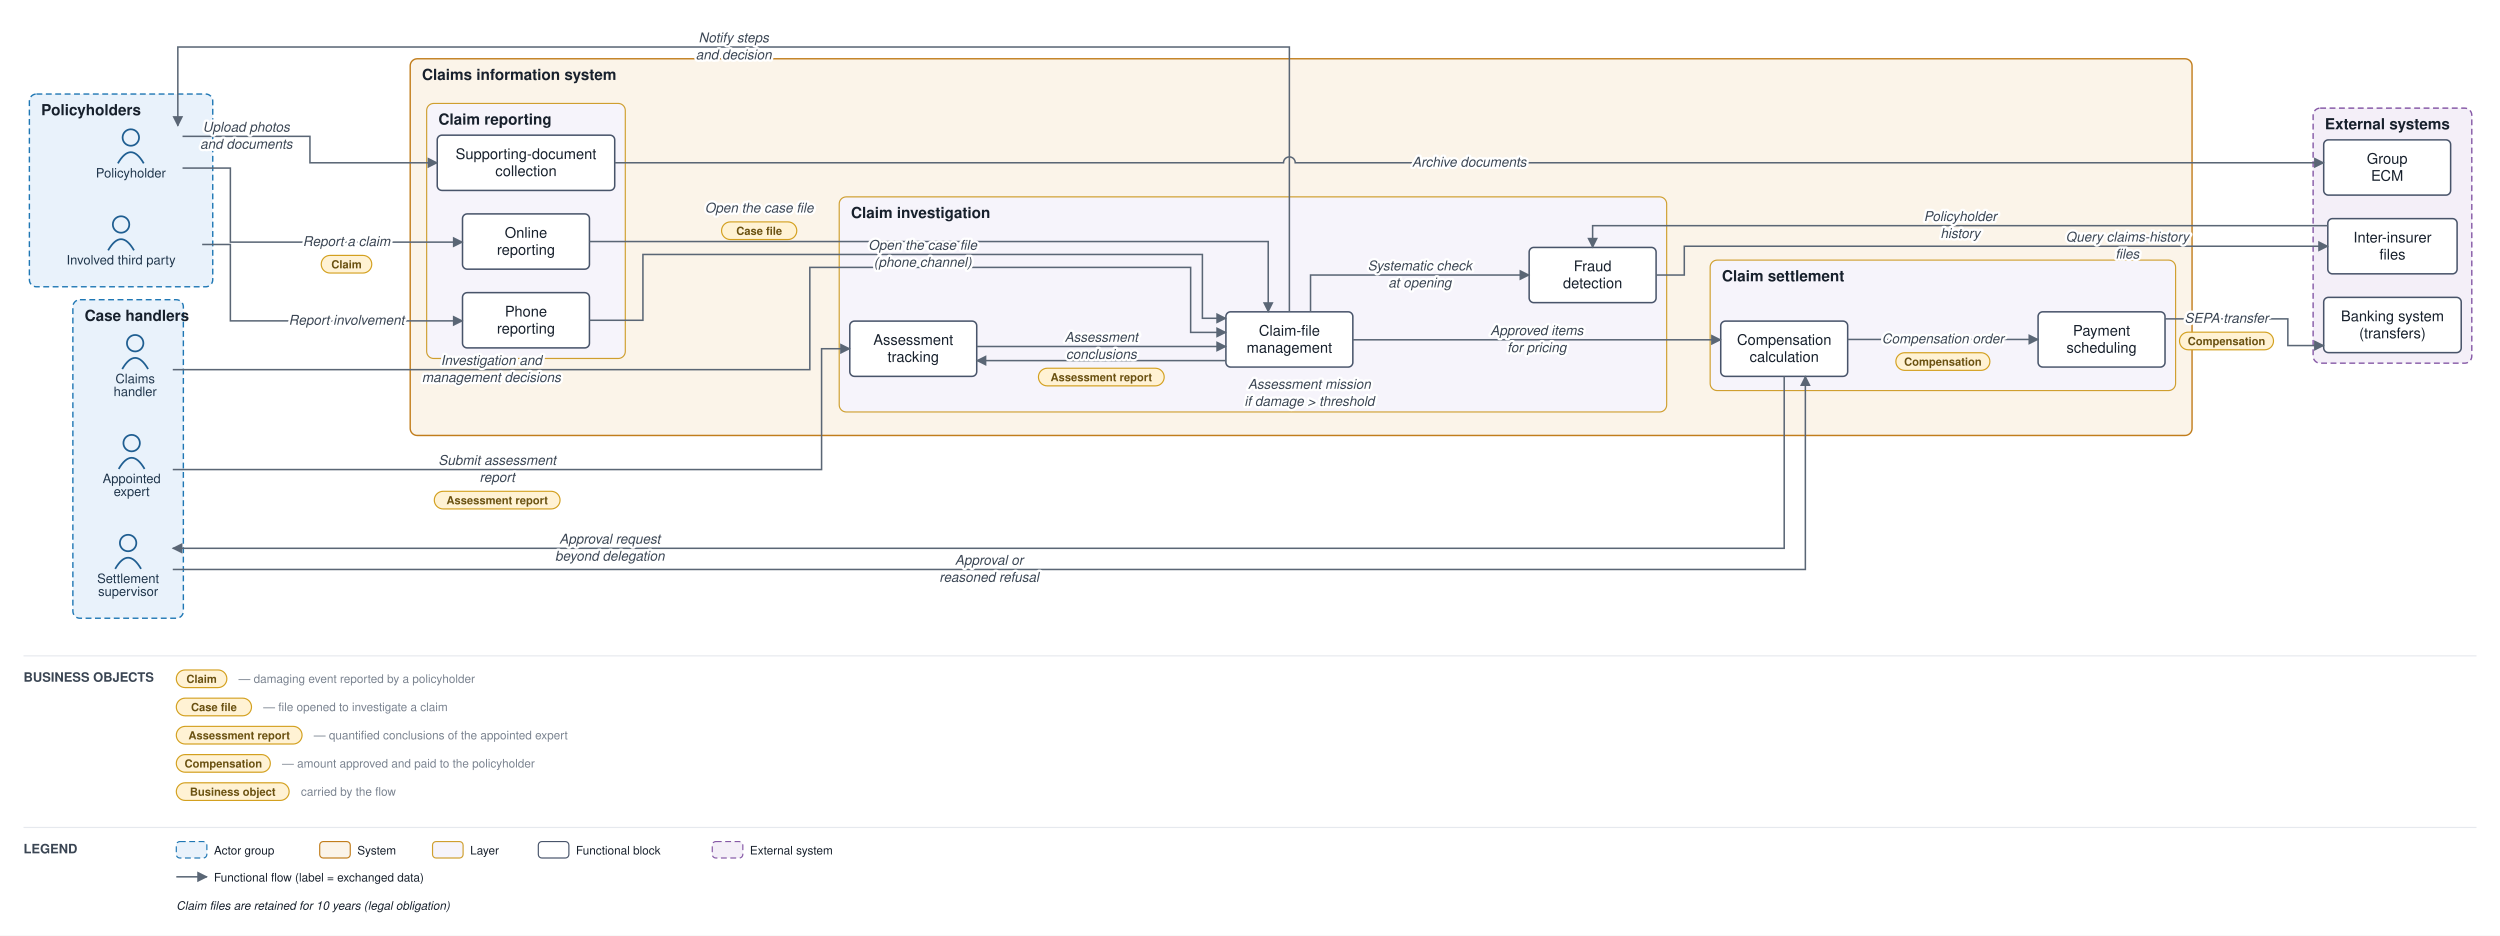
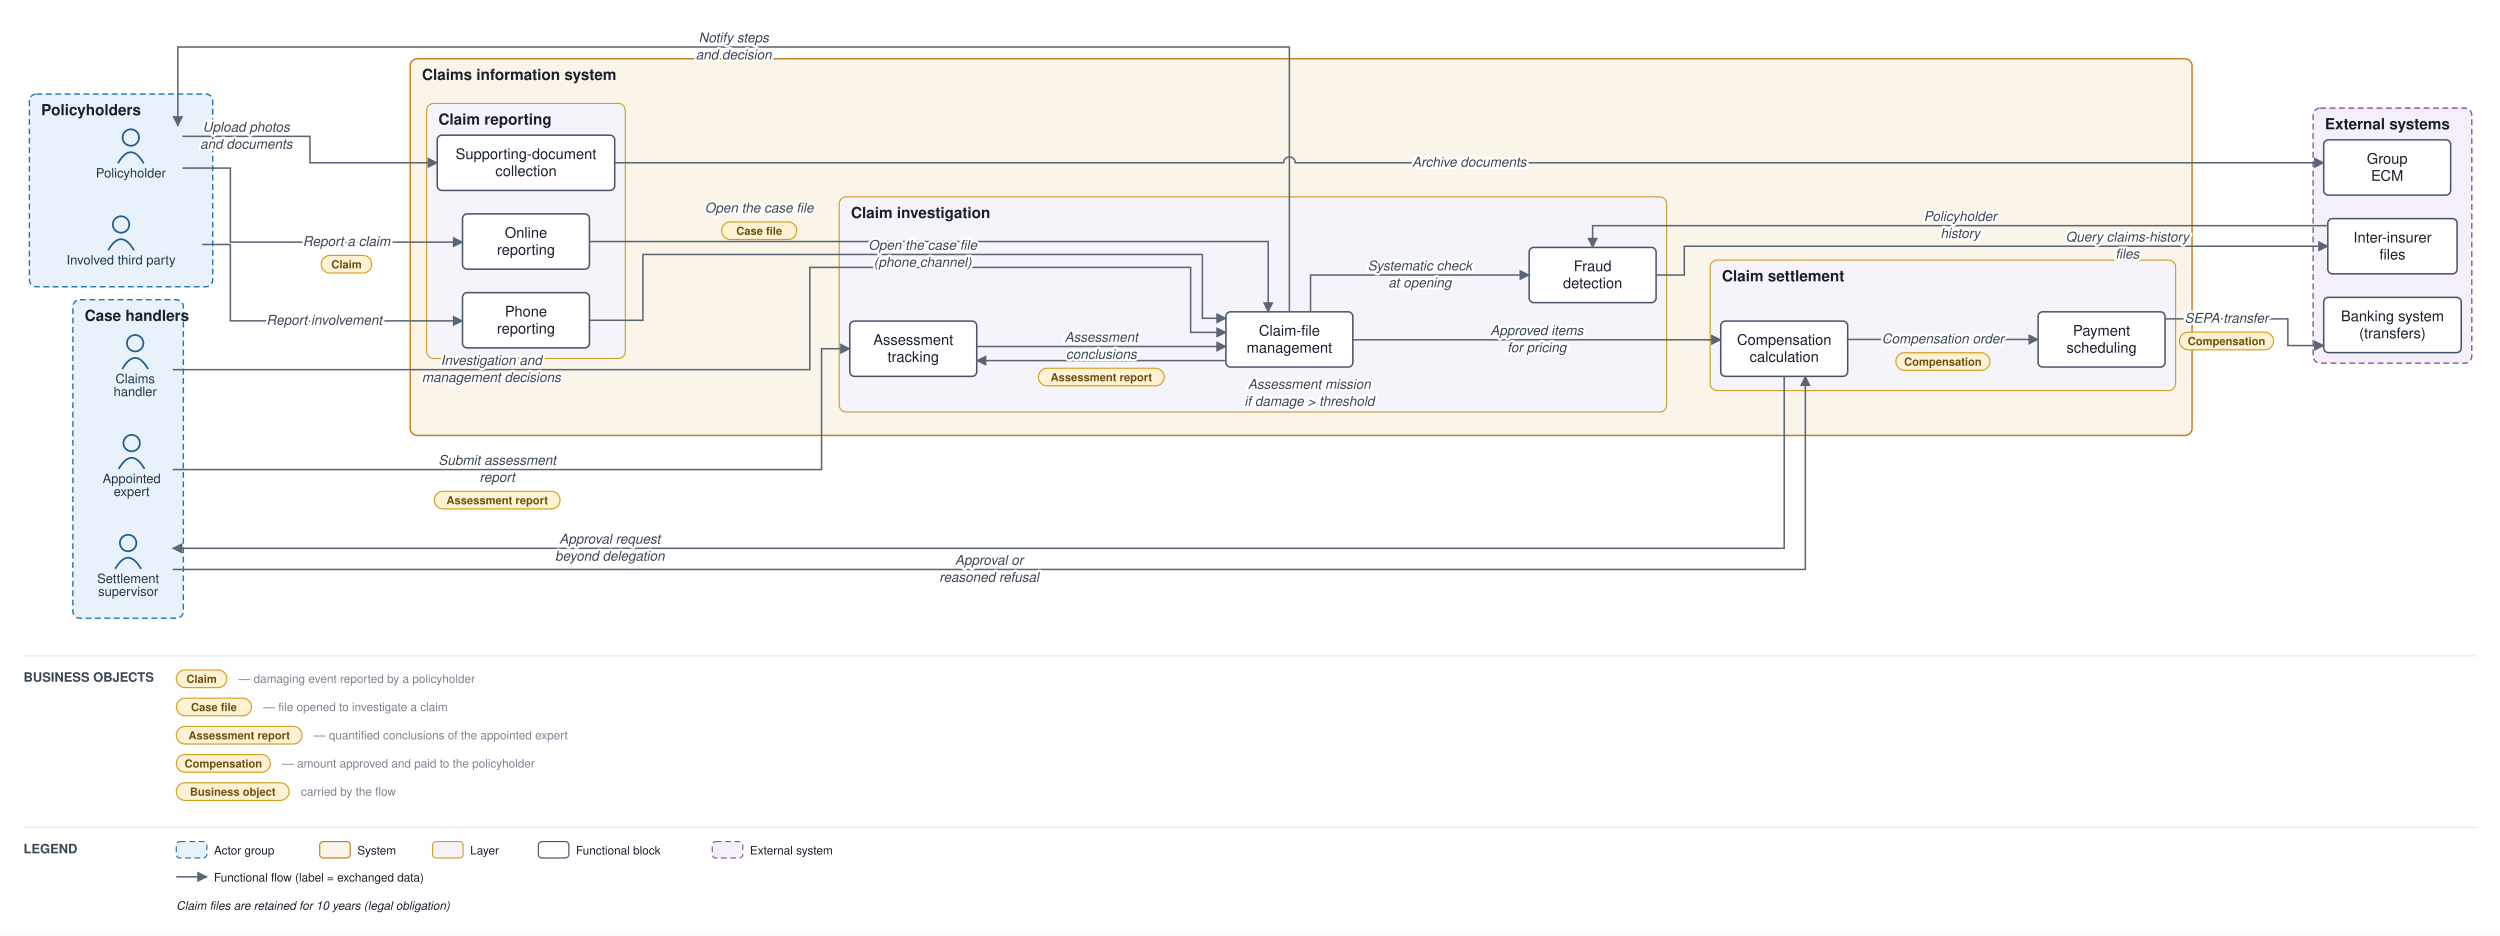
<svg xmlns="http://www.w3.org/2000/svg" viewBox="0 0 2127 796" font-family="Helvetica,Arial,sans-serif">
  <defs>
    <marker id="arr" viewBox="0 0 10 10" refX="9" refY="5" markerWidth="7" markerHeight="7" orient="auto-start-reverse">
      <path d="M0,0 L10,5 L0,10 z" fill="#5a6675" />
    </marker>
  </defs>
  <rect width="2127" height="796" fill="#ffffff" />
  <rect x="25" y="80" width="156" height="164" rx="6" fill="#e9f2fb" stroke="#1f77b4" stroke-width="1.2" stroke-dasharray="5 3" />
  <text x="35" y="98" font-size="13" font-weight="bold" fill="#17202c">Policyholders</text>
  <rect x="62" y="255" width="94" height="271" rx="6" fill="#e9f2fb" stroke="#1f77b4" stroke-width="1.2" stroke-dasharray="5 3" />
  <text x="72" y="273" font-size="13" font-weight="bold" fill="#17202c">Case handlers</text>
  <rect x="349" y="50" width="1516" height="320.5" rx="6" fill="#fbf4e9" stroke="#c17d1c" stroke-width="1.2" />
  <text x="359" y="68" font-size="13" font-weight="bold" fill="#17202c">Claims information system</text>
  <rect x="363" y="88" width="169" height="217" rx="6" fill="#f6f4fb" stroke="#cf9f2f" stroke-width="1" />
  <text x="373" y="106" font-size="13" font-weight="bold" fill="#17202c">Claim reporting</text>
  <rect x="714" y="167.5" width="704" height="183" rx="6" fill="#f6f4fb" stroke="#cf9f2f" stroke-width="1" />
  <text x="724" y="185.5" font-size="13" font-weight="bold" fill="#17202c">Claim investigation</text>
  <rect x="1455" y="221.3" width="396" height="111" rx="6" fill="#f6f4fb" stroke="#cf9f2f" stroke-width="1" />
  <text x="1465" y="239.3" font-size="13" font-weight="bold" fill="#17202c">Claim settlement</text>
  <rect x="1968" y="92" width="135" height="217" rx="6" fill="#f4eff8" stroke="#8659a6" stroke-width="1.2" stroke-dasharray="5 3" />
  <text x="1978" y="110" font-size="13" font-weight="bold" fill="#17202c">External systems</text>
  <circle cx="111.3" cy="117" r="7" fill="none" stroke="#1f5e91" stroke-width="1.5" />
  <path d="M 100.3 139 q 11 -19 22 0" fill="none" stroke="#1f5e91" stroke-width="1.5" />
  <text x="111.3" y="151" font-size="11" text-anchor="middle" fill="#20364c">Policyholder</text>
  <circle cx="103" cy="191" r="7" fill="none" stroke="#1f5e91" stroke-width="1.5" />
  <path d="M 92 213 q 11 -19 22 0" fill="none" stroke="#1f5e91" stroke-width="1.5" />
  <text x="103" y="225" font-size="11" text-anchor="middle" fill="#20364c">Involved third party</text>
  <circle cx="115" cy="292" r="7" fill="none" stroke="#1f5e91" stroke-width="1.5" />
  <path d="M 104 314 q 11 -19 22 0" fill="none" stroke="#1f5e91" stroke-width="1.5" />
  <text x="115" y="326" font-size="11" text-anchor="middle" fill="#20364c">Claims</text>
  <text x="115" y="337" font-size="11" text-anchor="middle" fill="#20364c">handler</text>
  <circle cx="112" cy="377" r="7" fill="none" stroke="#1f5e91" stroke-width="1.5" />
  <path d="M 101 399 q 11 -19 22 0" fill="none" stroke="#1f5e91" stroke-width="1.5" />
  <text x="112" y="411" font-size="11" text-anchor="middle" fill="#20364c">Appointed</text>
  <text x="112" y="422" font-size="11" text-anchor="middle" fill="#20364c">expert</text>
  <circle cx="109" cy="462" r="7" fill="none" stroke="#1f5e91" stroke-width="1.5" />
  <path d="M 98 484 q 11 -19 22 0" fill="none" stroke="#1f5e91" stroke-width="1.5" />
  <text x="109" y="496" font-size="11" text-anchor="middle" fill="#20364c">Settlement</text>
  <text x="109" y="507" font-size="11" text-anchor="middle" fill="#20364c">supervisor</text>
  <rect x="393.5" y="182" width="108" height="47" rx="4" fill="#ffffff" stroke="#48546a" stroke-width="1.3" />
  <text x="447.5" y="202.3" font-size="12.5" text-anchor="middle" fill="#17202c">Online</text>
  <text x="447.5" y="216.8" font-size="12.5" text-anchor="middle" fill="#17202c">reporting</text>
  <rect x="393.5" y="249" width="108" height="47" rx="4" fill="#ffffff" stroke="#48546a" stroke-width="1.3" />
  <text x="447.5" y="269.3" font-size="12.5" text-anchor="middle" fill="#17202c">Phone</text>
  <text x="447.5" y="283.8" font-size="12.5" text-anchor="middle" fill="#17202c">reporting</text>
  <rect x="372" y="115" width="151" height="47" rx="4" fill="#ffffff" stroke="#48546a" stroke-width="1.3" />
  <text x="447.5" y="135.3" font-size="12.5" text-anchor="middle" fill="#17202c">Supporting-document</text>
  <text x="447.5" y="149.8" font-size="12.5" text-anchor="middle" fill="#17202c">collection</text>
  <rect x="1043" y="265.3" width="108" height="47" rx="4" fill="#ffffff" stroke="#48546a" stroke-width="1.3" />
  <text x="1097" y="285.6" font-size="12.5" text-anchor="middle" fill="#17202c">Claim-file</text>
  <text x="1097" y="300.1" font-size="12.5" text-anchor="middle" fill="#17202c">management</text>
  <rect x="723" y="273.2" width="108" height="47" rx="4" fill="#ffffff" stroke="#48546a" stroke-width="1.3" />
  <text x="777" y="293.4" font-size="12.5" text-anchor="middle" fill="#17202c">Assessment</text>
  <text x="777" y="307.9" font-size="12.5" text-anchor="middle" fill="#17202c">tracking</text>
  <rect x="1301" y="210.5" width="108" height="47" rx="4" fill="#ffffff" stroke="#48546a" stroke-width="1.3" />
  <text x="1355" y="230.7" font-size="12.5" text-anchor="middle" fill="#17202c">Fraud</text>
  <text x="1355" y="245.2" font-size="12.5" text-anchor="middle" fill="#17202c">detection</text>
  <rect x="1464" y="273.2" width="108" height="47" rx="4" fill="#ffffff" stroke="#48546a" stroke-width="1.3" />
  <text x="1518" y="293.4" font-size="12.5" text-anchor="middle" fill="#17202c">Compensation</text>
  <text x="1518" y="307.9" font-size="12.5" text-anchor="middle" fill="#17202c">calculation</text>
  <rect x="1734" y="265.3" width="108" height="47" rx="4" fill="#ffffff" stroke="#48546a" stroke-width="1.3" />
  <text x="1788" y="285.6" font-size="12.5" text-anchor="middle" fill="#17202c">Payment</text>
  <text x="1788" y="300.1" font-size="12.5" text-anchor="middle" fill="#17202c">scheduling</text>
  <rect x="1977" y="253" width="117" height="47" rx="4" fill="#ffffff" stroke="#48546a" stroke-width="1.3" />
  <text x="2035.5" y="273.3" font-size="12.5" text-anchor="middle" fill="#17202c">Banking system</text>
  <text x="2035.5" y="287.8" font-size="12.5" text-anchor="middle" fill="#17202c">(transfers)</text>
  <rect x="1980.5" y="186" width="110" height="47" rx="4" fill="#ffffff" stroke="#48546a" stroke-width="1.3" />
  <text x="2035.5" y="206.3" font-size="12.5" text-anchor="middle" fill="#17202c">Inter-insurer</text>
  <text x="2035.5" y="220.8" font-size="12.5" text-anchor="middle" fill="#17202c">files</text>
  <rect x="1977" y="119" width="108" height="47" rx="4" fill="#ffffff" stroke="#48546a" stroke-width="1.3" />
  <text x="2031" y="139.3" font-size="12.5" text-anchor="middle" fill="#17202c">Group</text>
  <text x="2031" y="153.8" font-size="12.5" text-anchor="middle" fill="#17202c">ECM</text>
  <path d="M 155.3 143 L 196 143 L 196 206 L 393.5 206" fill="none" stroke="#5a6675" stroke-width="1.3" marker-end="url(#arr)" />
  <path d="M 172 208 L 196 208 L 196 273 L 393.5 273" fill="none" stroke="#5a6675" stroke-width="1.3" marker-end="url(#arr)" />
  <path d="M 155.3 116 L 263.7 116 L 263.7 138.5 L 372 138.5" fill="none" stroke="#5a6675" stroke-width="1.3" marker-end="url(#arr)" />
  <path d="M 523 138.5 L 1092 138.5 A 5 5 0 0 1 1102 138.5 L 1977 138.5" fill="none" stroke="#5a6675" stroke-width="1.3" marker-end="url(#arr)" />
  <path d="M 501.5 205.5 L 1079 205.5 L 1079 265.3" fill="none" stroke="#5a6675" stroke-width="1.3" marker-end="url(#arr)" />
  <path d="M 501.5 272.5 L 547 272.5 L 547 216.5 L 1023 216.5 L 1023 270.8 L 1043 270.8" fill="none" stroke="#5a6675" stroke-width="1.3" marker-end="url(#arr)" />
  <path d="M 1115 265.3 L 1115 234 L 1301 234" fill="none" stroke="#5a6675" stroke-width="1.3" marker-end="url(#arr)" />
  <path d="M 1409 234 L 1433 234 L 1433 209.5 L 1980.5 209.5" fill="none" stroke="#5a6675" stroke-width="1.3" marker-end="url(#arr)" />
  <path d="M 1980.5 192 L 1355 192 L 1355 210.5" fill="none" stroke="#5a6675" stroke-width="1.3" marker-end="url(#arr)" />
  <path d="M 1043 306.8 L 831 306.8" fill="none" stroke="#5a6675" stroke-width="1.3" marker-end="url(#arr)" />
  <path d="M 147 399.5 L 699 399.5 L 699 296.7 L 723 296.7" fill="none" stroke="#5a6675" stroke-width="1.3" marker-end="url(#arr)" />
  <path d="M 831 294.8 L 1043 294.8" fill="none" stroke="#5a6675" stroke-width="1.3" marker-end="url(#arr)" />
  <path d="M 147 314.5 L 689 314.5 L 689 227.5 L 1013 227.5 L 1013 282.8 L 1043 282.8" fill="none" stroke="#5a6675" stroke-width="1.3" marker-end="url(#arr)" />
  <path d="M 1151 289.1 L 1464 289.1" fill="none" stroke="#5a6675" stroke-width="1.3" marker-end="url(#arr)" />
  <path d="M 1518 320.2 L 1518 466.5 L 147 466.5" fill="none" stroke="#5a6675" stroke-width="1.3" marker-end="url(#arr)" />
  <path d="M 147 484.5 L 1536 484.5 L 1536 320.2" fill="none" stroke="#5a6675" stroke-width="1.3" marker-end="url(#arr)" />
  <path d="M 1572 288.8 L 1734 288.8" fill="none" stroke="#5a6675" stroke-width="1.3" marker-end="url(#arr)" />
  <path d="M 1842 271.3 L 1946.5 271.3 L 1946.5 294 L 1977 294" fill="none" stroke="#5a6675" stroke-width="1.3" marker-end="url(#arr)" />
  <path d="M 1097 265.3 L 1097 40 L 151.3 40 L 151.3 107" fill="none" stroke="#5a6675" stroke-width="1.3" marker-end="url(#arr)" />
  <text x="294.8" y="209.3" font-size="11.5" text-anchor="middle" fill="#3a4553" font-style="italic" stroke="#ffffff" stroke-width="4" paint-order="stroke" stroke-linejoin="round">Report a claim</text>
  <rect x="273.3" y="217.3" width="43" height="15" rx="7.5" fill="#fff2d4" stroke="#d3a01f" stroke-width="1" />
  <text x="294.8" y="228.3" font-size="9.5" text-anchor="middle" fill="#6a5111" font-weight="bold">Claim</text>
-   <text x="294.8" y="276.3" font-size="11.5" text-anchor="middle" fill="#3a4553" font-style="italic" stroke="#ffffff" stroke-width="4" paint-order="stroke" stroke-linejoin="round">Report involvement</text>
+   <text x="275.9" y="276.3" font-size="11.5" text-anchor="middle" fill="#3a4553" font-style="italic" stroke="#ffffff" stroke-width="4" paint-order="stroke" stroke-linejoin="round">Report involvement</text>
  <text x="209.5" y="112" font-size="11.5" text-anchor="middle" fill="#3a4553" font-style="italic" stroke="#ffffff" stroke-width="4" paint-order="stroke" stroke-linejoin="round">Upload photos</text>
  <text x="209.5" y="126.5" font-size="11.5" text-anchor="middle" fill="#3a4553" font-style="italic" stroke="#ffffff" stroke-width="4" paint-order="stroke" stroke-linejoin="round">and documents</text>
  <text x="1250" y="141.8" font-size="11.5" text-anchor="middle" fill="#3a4553" font-style="italic" stroke="#ffffff" stroke-width="4" paint-order="stroke" stroke-linejoin="round">Archive documents</text>
  <text x="645.9" y="180.8" font-size="11.5" text-anchor="middle" fill="#3a4553" font-style="italic" stroke="#ffffff" stroke-width="4" paint-order="stroke" stroke-linejoin="round">Open the case file</text>
  <rect x="613.9" y="188.8" width="64" height="15" rx="7.5" fill="#fff2d4" stroke="#d3a01f" stroke-width="1" />
  <text x="645.9" y="199.8" font-size="9.5" text-anchor="middle" fill="#6a5111" font-weight="bold">Case file</text>
  <text x="785" y="212.5" font-size="11.5" text-anchor="middle" fill="#3a4553" font-style="italic" stroke="#ffffff" stroke-width="4" paint-order="stroke" stroke-linejoin="round">Open the case file</text>
  <text x="785" y="227" font-size="11.5" text-anchor="middle" fill="#3a4553" font-style="italic" stroke="#ffffff" stroke-width="4" paint-order="stroke" stroke-linejoin="round">(phone channel)</text>
  <text x="1208" y="230" font-size="11.5" text-anchor="middle" fill="#3a4553" font-style="italic" stroke="#ffffff" stroke-width="4" paint-order="stroke" stroke-linejoin="round">Systematic check</text>
  <text x="1208" y="244.5" font-size="11.5" text-anchor="middle" fill="#3a4553" font-style="italic" stroke="#ffffff" stroke-width="4" paint-order="stroke" stroke-linejoin="round">at opening</text>
  <text x="1809.9" y="205.5" font-size="11.5" text-anchor="middle" fill="#3a4553" font-style="italic" stroke="#ffffff" stroke-width="4" paint-order="stroke" stroke-linejoin="round">Query claims-history</text>
  <text x="1809.9" y="220" font-size="11.5" text-anchor="middle" fill="#3a4553" font-style="italic" stroke="#ffffff" stroke-width="4" paint-order="stroke" stroke-linejoin="round">files</text>
  <text x="1667.8" y="188" font-size="11.5" text-anchor="middle" fill="#3a4553" font-style="italic" stroke="#ffffff" stroke-width="4" paint-order="stroke" stroke-linejoin="round">Policyholder</text>
  <text x="1667.8" y="202.5" font-size="11.5" text-anchor="middle" fill="#3a4553" font-style="italic" stroke="#ffffff" stroke-width="4" paint-order="stroke" stroke-linejoin="round">history</text>
  <text x="1114" y="330.8" font-size="11.5" text-anchor="middle" fill="#3a4553" font-style="italic" stroke="#ffffff" stroke-width="4" paint-order="stroke" stroke-linejoin="round">Assessment mission</text>
  <text x="1114" y="345.3" font-size="11.5" text-anchor="middle" fill="#3a4553" font-style="italic" stroke="#ffffff" stroke-width="4" paint-order="stroke" stroke-linejoin="round">if damage &gt; threshold</text>
  <text x="423" y="395.5" font-size="11.5" text-anchor="middle" fill="#3a4553" font-style="italic" stroke="#ffffff" stroke-width="4" paint-order="stroke" stroke-linejoin="round">Submit assessment</text>
  <text x="423" y="410" font-size="11.5" text-anchor="middle" fill="#3a4553" font-style="italic" stroke="#ffffff" stroke-width="4" paint-order="stroke" stroke-linejoin="round">report</text>
  <rect x="369.5" y="418" width="107" height="15" rx="7.5" fill="#fff2d4" stroke="#d3a01f" stroke-width="1" />
  <text x="423" y="429" font-size="9.5" text-anchor="middle" fill="#6a5111" font-weight="bold">Assessment report</text>
  <text x="937" y="290.8" font-size="11.5" text-anchor="middle" fill="#3a4553" font-style="italic" stroke="#ffffff" stroke-width="4" paint-order="stroke" stroke-linejoin="round">Assessment</text>
  <text x="937" y="305.3" font-size="11.5" text-anchor="middle" fill="#3a4553" font-style="italic" stroke="#ffffff" stroke-width="4" paint-order="stroke" stroke-linejoin="round">conclusions</text>
  <rect x="883.5" y="313.3" width="107" height="15" rx="7.5" fill="#fff2d4" stroke="#d3a01f" stroke-width="1" />
  <text x="937" y="324.3" font-size="9.5" text-anchor="middle" fill="#6a5111" font-weight="bold">Assessment report</text>
  <text x="418" y="310.5" font-size="11.5" text-anchor="middle" fill="#3a4553" font-style="italic" stroke="#ffffff" stroke-width="4" paint-order="stroke" stroke-linejoin="round">Investigation and</text>
  <text x="418" y="325" font-size="11.5" text-anchor="middle" fill="#3a4553" font-style="italic" stroke="#ffffff" stroke-width="4" paint-order="stroke" stroke-linejoin="round">management decisions</text>
  <text x="1307.5" y="285.1" font-size="11.5" text-anchor="middle" fill="#3a4553" font-style="italic" stroke="#ffffff" stroke-width="4" paint-order="stroke" stroke-linejoin="round">Approved items</text>
  <text x="1307.5" y="299.6" font-size="11.5" text-anchor="middle" fill="#3a4553" font-style="italic" stroke="#ffffff" stroke-width="4" paint-order="stroke" stroke-linejoin="round">for pricing</text>
  <text x="518.8" y="462.5" font-size="11.5" text-anchor="middle" fill="#3a4553" font-style="italic" stroke="#ffffff" stroke-width="4" paint-order="stroke" stroke-linejoin="round">Approval request</text>
  <text x="518.8" y="477" font-size="11.5" text-anchor="middle" fill="#3a4553" font-style="italic" stroke="#ffffff" stroke-width="4" paint-order="stroke" stroke-linejoin="round">beyond delegation</text>
  <text x="841.5" y="480.5" font-size="11.5" text-anchor="middle" fill="#3a4553" font-style="italic" stroke="#ffffff" stroke-width="4" paint-order="stroke" stroke-linejoin="round">Approval or</text>
  <text x="841.5" y="495" font-size="11.5" text-anchor="middle" fill="#3a4553" font-style="italic" stroke="#ffffff" stroke-width="4" paint-order="stroke" stroke-linejoin="round">reasoned refusal</text>
  <text x="1653" y="292.1" font-size="11.5" text-anchor="middle" fill="#3a4553" font-style="italic" stroke="#ffffff" stroke-width="4" paint-order="stroke" stroke-linejoin="round">Compensation order</text>
  <rect x="1613" y="300.1" width="80" height="15" rx="7.5" fill="#fff2d4" stroke="#d3a01f" stroke-width="1" />
  <text x="1653" y="311.1" font-size="9.5" text-anchor="middle" fill="#6a5111" font-weight="bold">Compensation</text>
  <text x="1894.3" y="274.6" font-size="11.5" text-anchor="middle" fill="#3a4553" font-style="italic" stroke="#ffffff" stroke-width="4" paint-order="stroke" stroke-linejoin="round">SEPA transfer</text>
  <rect x="1854.3" y="282.6" width="80" height="15" rx="7.5" fill="#fff2d4" stroke="#d3a01f" stroke-width="1" />
  <text x="1894.3" y="293.6" font-size="9.5" text-anchor="middle" fill="#6a5111" font-weight="bold">Compensation</text>
  <text x="624.2" y="36" font-size="11.5" text-anchor="middle" fill="#3a4553" font-style="italic" stroke="#ffffff" stroke-width="4" paint-order="stroke" stroke-linejoin="round">Notify steps</text>
  <text x="624.2" y="50.5" font-size="11.5" text-anchor="middle" fill="#3a4553" font-style="italic" stroke="#ffffff" stroke-width="4" paint-order="stroke" stroke-linejoin="round">and decision</text>
  <line x1="20" y1="558" x2="2107" y2="558" stroke="#e6e9ee" stroke-width="1" />
  <text x="20" y="580" font-size="11" font-weight="bold" fill="#3a4553">BUSINESS OBJECTS</text>
  <rect x="150" y="570" width="43" height="15" rx="7.5" fill="#fff2d4" stroke="#d3a01f" />
  <text x="171.5" y="581" font-size="9.5" text-anchor="middle" fill="#6a5111" font-weight="bold">Claim</text>
  <text x="203" y="581" font-size="10" fill="#79828f">— damaging event reported by a policyholder</text>
  <rect x="150" y="594" width="64" height="15" rx="7.5" fill="#fff2d4" stroke="#d3a01f" />
  <text x="182" y="605" font-size="9.5" text-anchor="middle" fill="#6a5111" font-weight="bold">Case file</text>
  <text x="224" y="605" font-size="10" fill="#79828f">— file opened to investigate a claim</text>
  <rect x="150" y="618" width="107" height="15" rx="7.5" fill="#fff2d4" stroke="#d3a01f" />
  <text x="203.5" y="629" font-size="9.5" text-anchor="middle" fill="#6a5111" font-weight="bold">Assessment report</text>
  <text x="267" y="629" font-size="10" fill="#79828f">— quantified conclusions of the appointed expert</text>
  <rect x="150" y="642" width="80" height="15" rx="7.5" fill="#fff2d4" stroke="#d3a01f" />
  <text x="190" y="653" font-size="9.5" text-anchor="middle" fill="#6a5111" font-weight="bold">Compensation</text>
  <text x="240" y="653" font-size="10" fill="#79828f">— amount approved and paid to the policyholder</text>
  <rect x="150" y="666" width="96" height="15" rx="7.5" fill="#fff2d4" stroke="#d3a01f" />
  <text x="198" y="677" font-size="9.5" text-anchor="middle" fill="#6a5111" font-weight="bold">Business object</text>
  <text x="256" y="677" font-size="10" fill="#79828f">carried by the flow</text>
  <line x1="20" y1="704" x2="2107" y2="704" stroke="#e6e9ee" stroke-width="1" />
  <text x="20" y="726" font-size="11" font-weight="bold" fill="#3a4553">LEGEND</text>
  <rect x="150" y="716" width="26" height="14" rx="3" fill="#e9f2fb" stroke="#1f77b4" stroke-dasharray="5 3" />
  <text x="182" y="727" font-size="10" fill="#17202c">Actor group</text>
  <rect x="272" y="716" width="26" height="14" rx="3" fill="#fbf4e9" stroke="#c17d1c" />
  <text x="304" y="727" font-size="10" fill="#17202c">System</text>
  <rect x="368" y="716" width="26" height="14" rx="3" fill="#f6f4fb" stroke="#cf9f2f" />
  <text x="400" y="727" font-size="10" fill="#17202c">Layer</text>
  <rect x="458" y="716" width="26" height="14" rx="3" fill="#ffffff" stroke="#48546a" />
  <text x="490" y="727" font-size="10" fill="#17202c">Functional block</text>
  <rect x="606" y="716" width="26" height="14" rx="3" fill="#f4eff8" stroke="#8659a6" stroke-dasharray="5 3" />
  <text x="638" y="727" font-size="10" fill="#17202c">External system</text>
  <line x1="150" y1="746" x2="176" y2="746" stroke="#5a6675" stroke-width="1.3" marker-end="url(#arr)" />
  <text x="182" y="750" font-size="10" fill="#17202c">Functional flow (label = exchanged data)</text>
  <text x="150" y="774" font-size="10" fill="#17202c" font-style="italic">Claim files are retained for 10 years (legal obligation)</text>
</svg>
